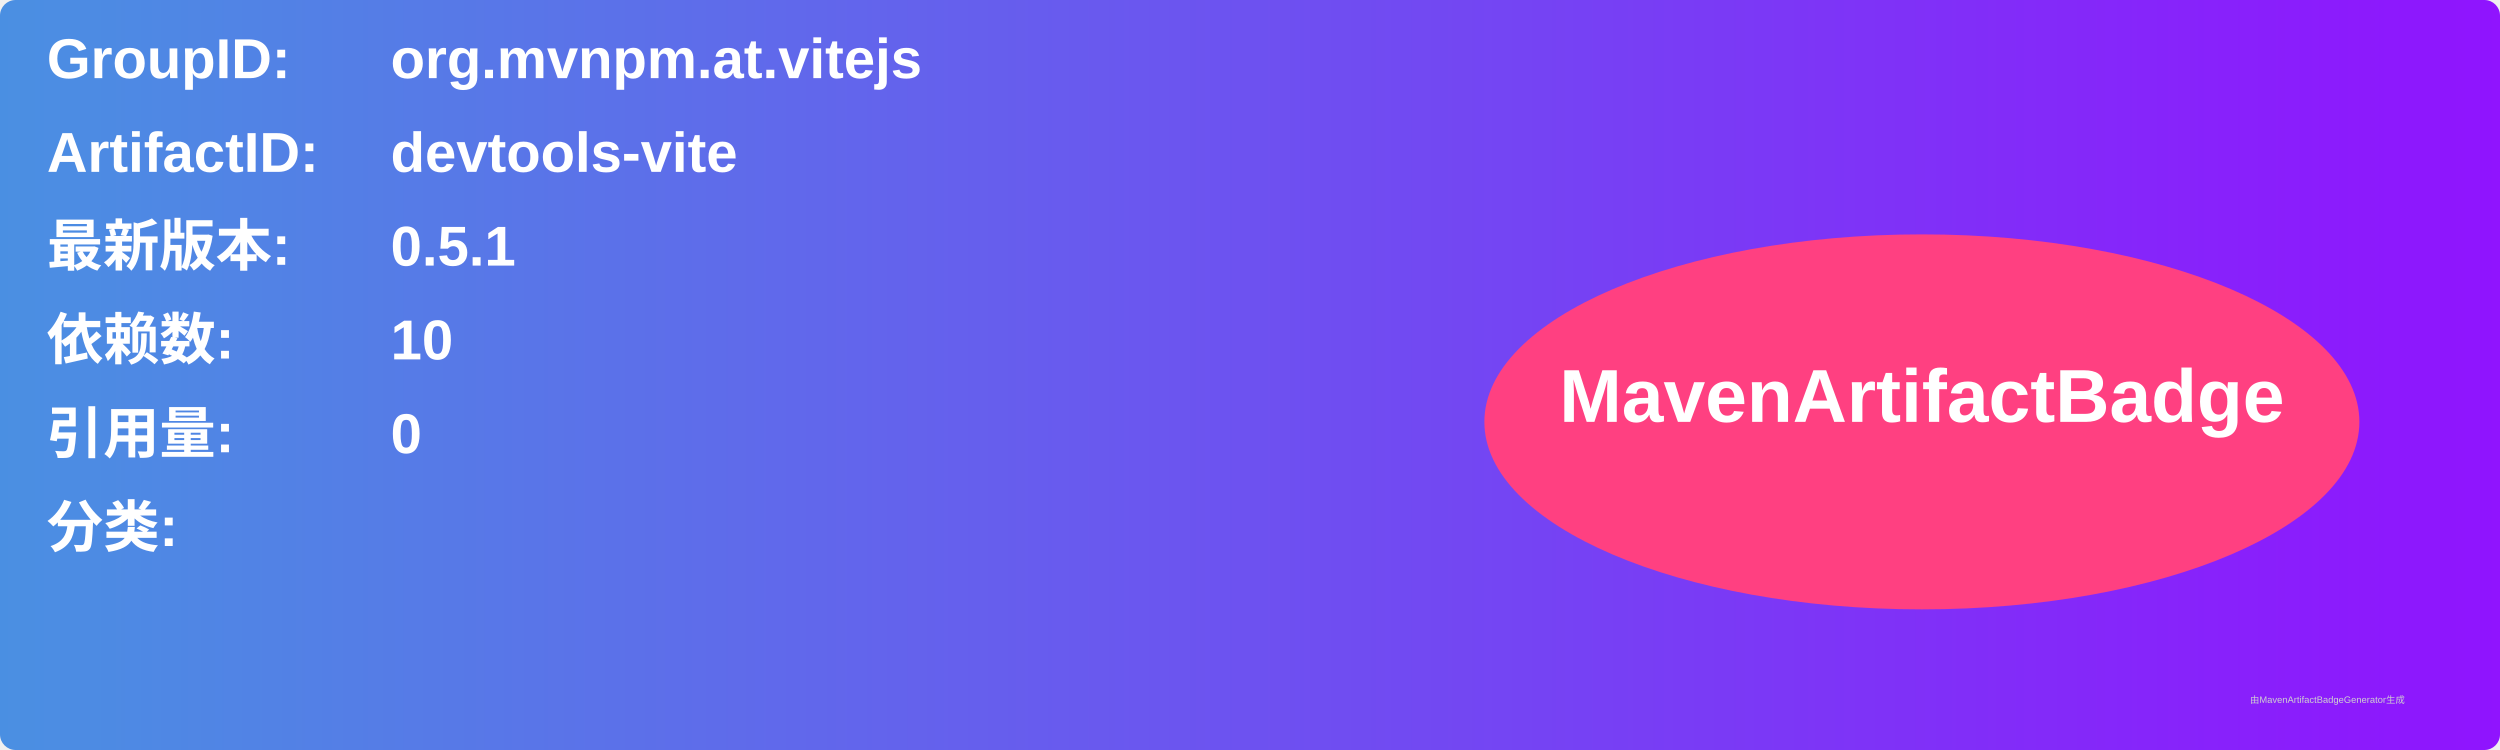
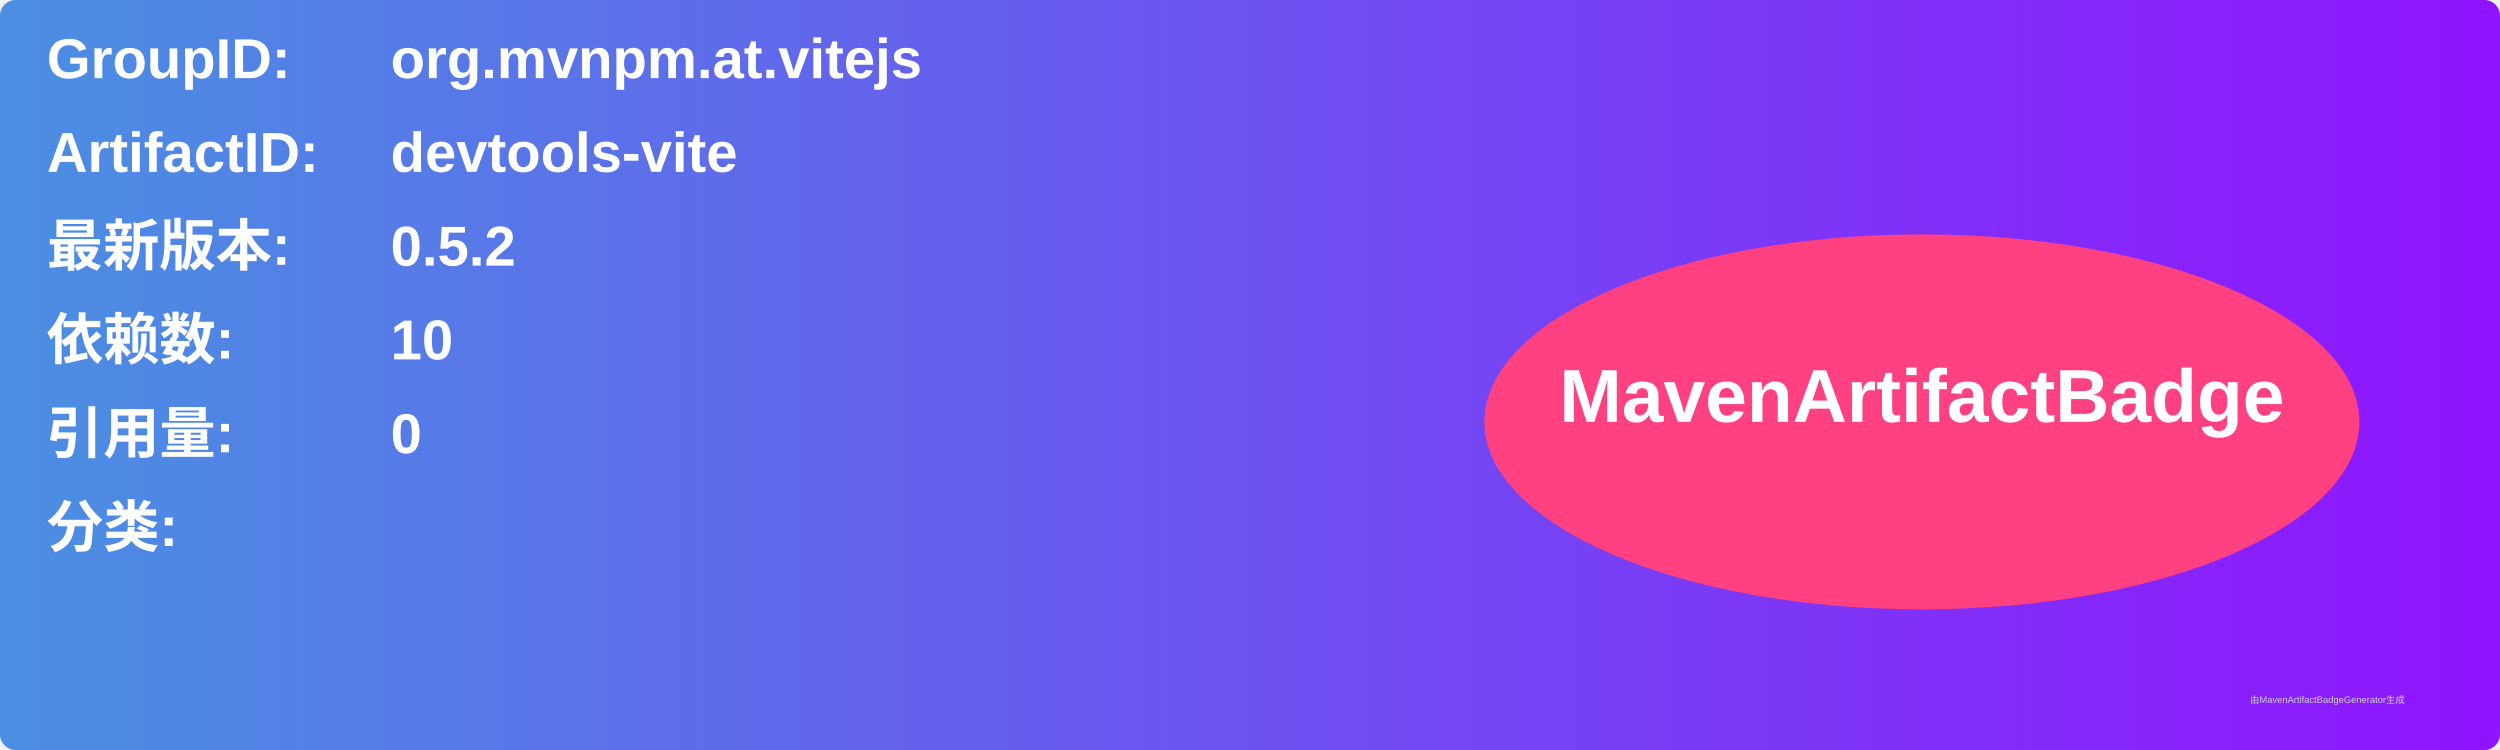
<svg xmlns="http://www.w3.org/2000/svg" width="800" height="240" viewBox="0 0 800 240">
  <linearGradient id="grad" x1="0%" y1="0%" x2="100%" y2="0%">
    <stop offset="0%" stop-color="#4a90e2" />
    <stop offset="100%" stop-color="#9013fe" />
  </linearGradient>
  <rect width="100%" height="100%" rx="5" ry="5" fill="url(#grad)" />
  <g transform="translate(15, 15)">
    <text x="0" y="10" font-family="Arial" font-size="18" fill="white" font-weight="bold" width="260">GroupID:</text>
    <text x="110" y="10" font-family="Arial" font-size="18" fill="white" font-weight="bold" width="460">org.mvnpm.at.vitejs</text>
    <text x="0" y="40" font-family="Arial" font-size="18" fill="white" font-weight="bold" width="260">ArtifactID:</text>
    <text x="110" y="40" font-family="Arial" font-size="18" fill="white" font-weight="bold" width="460">devtools-vite</text>
    <text x="0" y="70" font-family="Arial" font-size="18" fill="white" font-weight="bold">最新版本:</text>
    <text x="110" y="70" font-family="Arial" font-size="18" fill="white" font-weight="bold">
-       <tspan font-weight="bold">0.5.1</tspan>
+       <tspan font-weight="bold">0.5.2</tspan>
    </text>
    <text x="0" y="100" font-family="Arial" font-size="18" fill="white" font-weight="bold">依赖数: </text>
    <text x="110" y="100" font-family="Arial" font-size="18" fill="white">
      <tspan font-weight="bold">10</tspan>
    </text>
    <text x="0" y="130" font-family="Arial" font-size="18" fill="white" font-weight="bold">引用量: </text>
    <text x="110" y="130" font-family="Arial" font-size="18" fill="white">
      <tspan font-weight="bold">0</tspan>
    </text>
    <text x="0" y="160" font-family="Arial" font-size="18" fill="white" font-weight="bold">分类:</text>
    <text x="10" y="190" font-family="Arial" font-size="10" fill="white">
      <tspan font-weight="bold" />
    </text>
    <ellipse cx="600" cy="120" rx="140" ry="60" fill="#ff4081" />
    <text x="600" y="120" text-anchor="middle" font-family="Arial" font-size="24" fill="white" font-weight="bold">MavenArtifactBadge</text>
  </g>
  <text x="720" y="225" font-family="Arial" font-size="3" fill="#d0d0d0">由MavenArtifactBadgeGenerator生成</text>
</svg>
